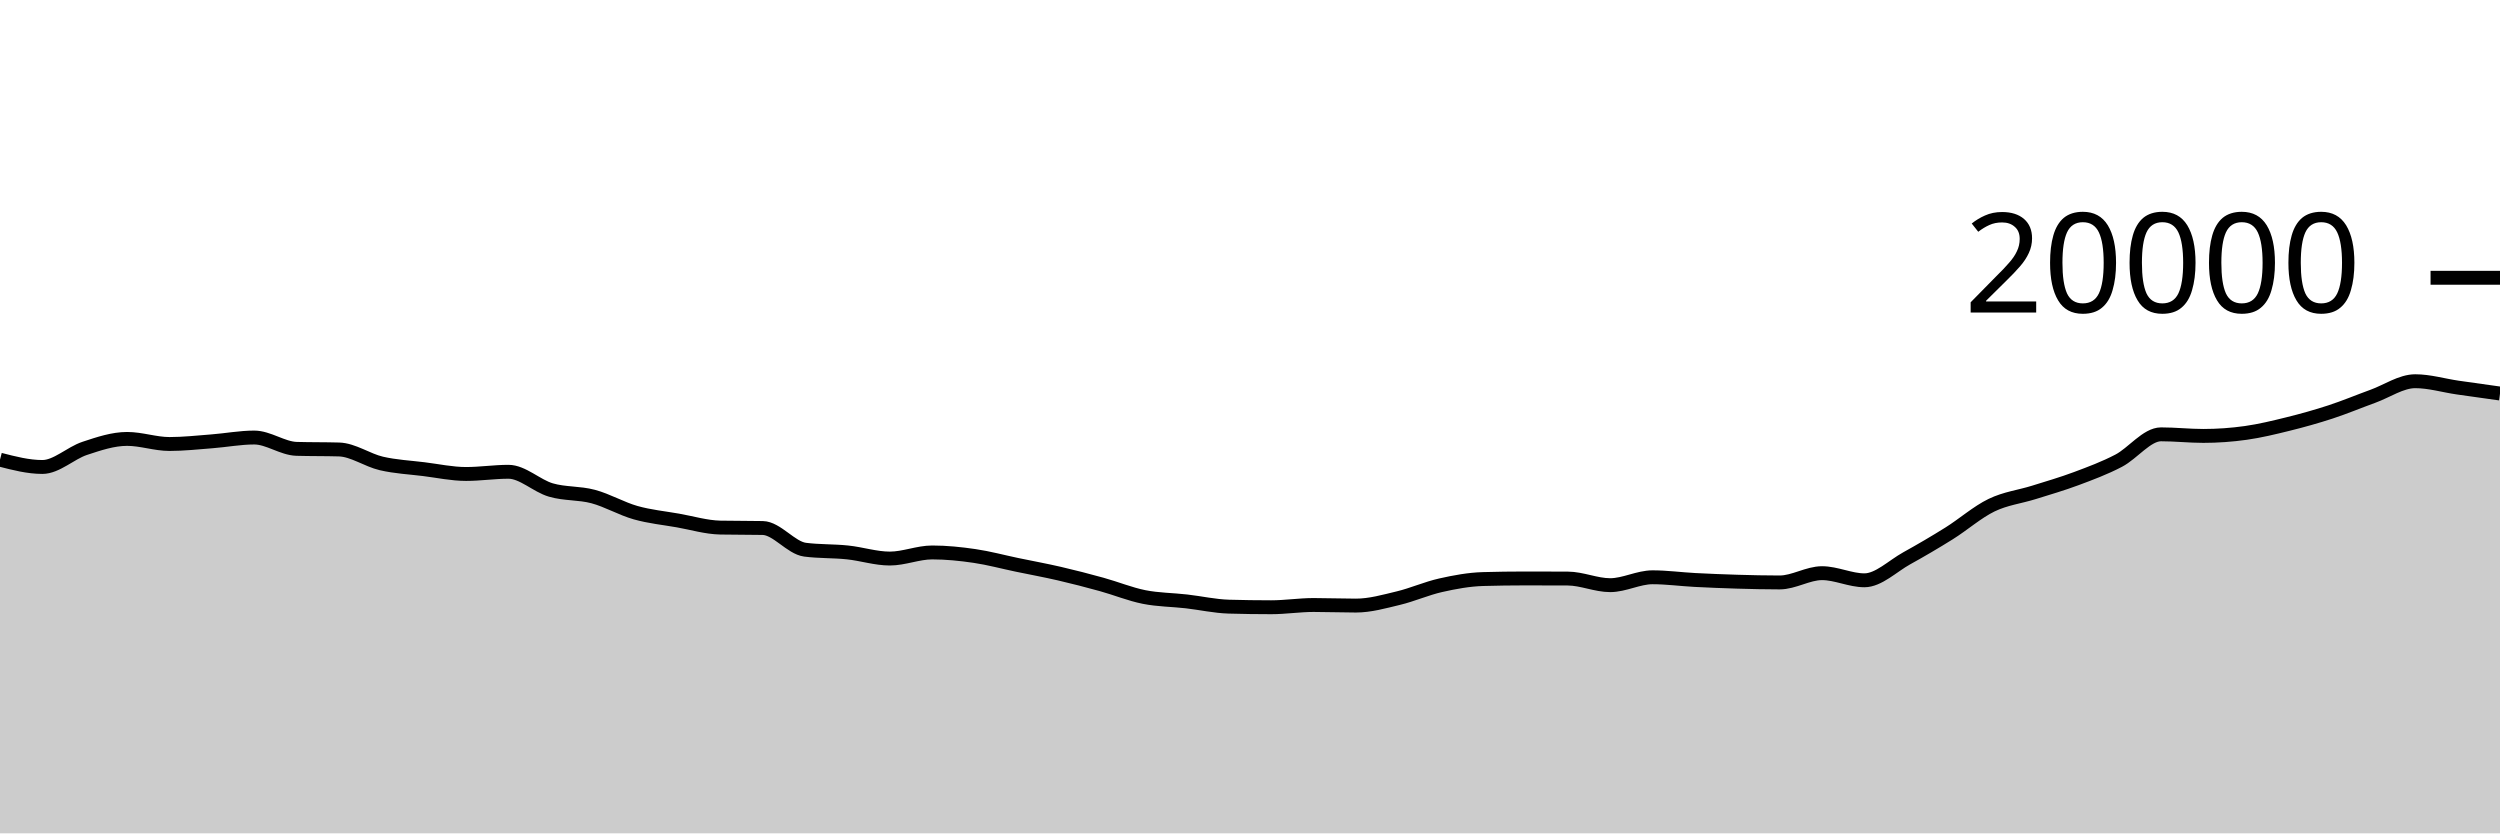
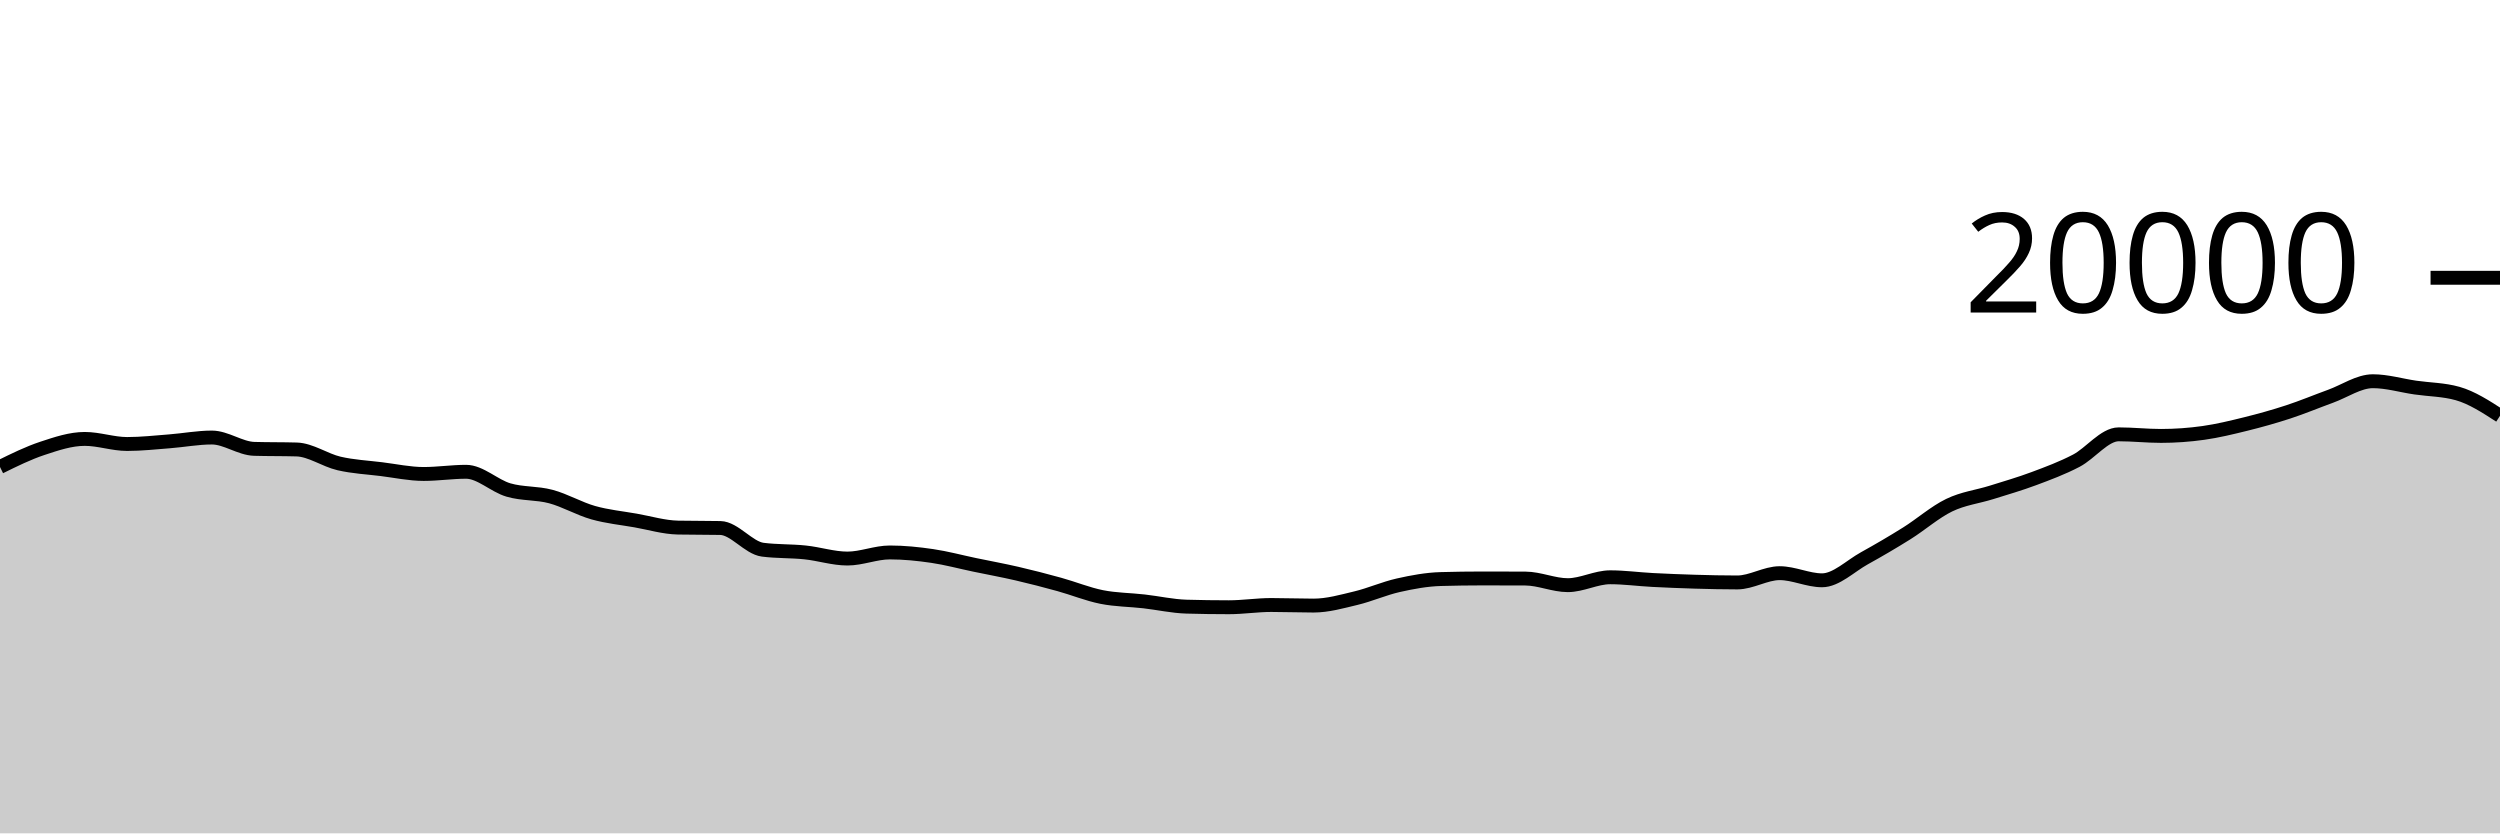
<svg xmlns="http://www.w3.org/2000/svg" viewBox="0 0 180 60">
  <g transform="translate(0,20)">
-     <path class="area" fill="rgba(0, 0, 0, 0.2)" d="M0,13.096C1.017,13.359,2.034,13.622,3.051,13.622C4.068,13.622,5.085,12.619,6.102,12.282C7.119,11.945,8.136,11.602,9.153,11.602C10.169,11.602,11.186,11.968,12.203,11.968C13.22,11.968,14.237,11.854,15.254,11.776C16.271,11.698,17.288,11.502,18.305,11.502C19.322,11.502,20.339,12.289,21.356,12.318C22.373,12.347,23.39,12.333,24.407,12.362C25.424,12.391,26.441,13.132,27.458,13.368C28.475,13.604,29.492,13.652,30.508,13.778C31.525,13.904,32.542,14.126,33.559,14.126C34.576,14.126,35.593,13.968,36.61,13.968C37.627,13.968,38.644,14.983,39.661,15.28C40.678,15.577,41.695,15.48,42.712,15.752C43.729,16.024,44.746,16.625,45.763,16.912C46.78,17.199,47.797,17.297,48.814,17.476C49.831,17.655,50.847,17.966,51.864,17.986C52.881,18.006,53.898,17.996,54.915,18.016C55.932,18.036,56.949,19.447,57.966,19.578C58.983,19.709,60,19.668,61.017,19.774C62.034,19.88,63.051,20.216,64.068,20.216C65.085,20.216,66.102,19.776,67.119,19.776C68.136,19.776,69.153,19.881,70.169,20.03C71.186,20.179,72.203,20.456,73.22,20.668C74.237,20.88,75.254,21.065,76.271,21.3C77.288,21.535,78.305,21.799,79.322,22.08C80.339,22.361,81.356,22.781,82.373,22.984C83.39,23.187,84.407,23.184,85.424,23.3C86.441,23.416,87.458,23.649,88.475,23.678C89.492,23.707,90.508,23.722,91.525,23.722C92.542,23.722,93.559,23.56,94.576,23.56C95.593,23.56,96.61,23.602,97.627,23.602C98.644,23.602,99.661,23.31,100.678,23.066C101.695,22.822,102.712,22.367,103.729,22.138C104.746,21.909,105.763,21.721,106.78,21.692C107.797,21.663,108.814,21.648,109.831,21.648C110.847,21.648,111.864,21.651,112.881,21.656C113.898,21.661,114.915,22.132,115.932,22.132C116.949,22.132,117.966,21.564,118.983,21.564C120,21.564,121.017,21.705,122.034,21.758C123.051,21.811,124.068,21.852,125.085,21.882C126.102,21.912,127.119,21.936,128.136,21.936C129.153,21.936,130.169,21.268,131.186,21.268C132.203,21.268,133.22,21.782,134.237,21.782C135.254,21.782,136.271,20.759,137.288,20.196C138.305,19.633,139.322,19.039,140.339,18.402C141.356,17.765,142.373,16.866,143.39,16.374C144.407,15.882,145.424,15.771,146.441,15.452C147.458,15.133,148.475,14.84,149.492,14.46C150.508,14.08,151.525,13.703,152.542,13.172C153.559,12.641,154.576,11.272,155.593,11.272C156.61,11.272,157.627,11.386,158.644,11.386C159.661,11.386,160.678,11.313,161.695,11.17C162.712,11.027,163.729,10.78,164.746,10.528C165.763,10.276,166.78,9.993,167.797,9.66C168.814,9.327,169.831,8.901,170.847,8.532C171.864,8.163,172.881,7.448,173.898,7.448C174.915,7.448,175.932,7.756,176.949,7.904C177.966,8.052,178.983,8.193,180,8.334L180,40C178.983,40,177.966,40,176.949,40C175.932,40,174.915,40,173.898,40C172.881,40,171.864,40,170.847,40C169.831,40,168.814,40,167.797,40C166.78,40,165.763,40,164.746,40C163.729,40,162.712,40,161.695,40C160.678,40,159.661,40,158.644,40C157.627,40,156.61,40,155.593,40C154.576,40,153.559,40,152.542,40C151.525,40,150.508,40,149.492,40C148.475,40,147.458,40,146.441,40C145.424,40,144.407,40,143.39,40C142.373,40,141.356,40,140.339,40C139.322,40,138.305,40,137.288,40C136.271,40,135.254,40,134.237,40C133.22,40,132.203,40,131.186,40C130.169,40,129.153,40,128.136,40C127.119,40,126.102,40,125.085,40C124.068,40,123.051,40,122.034,40C121.017,40,120,40,118.983,40C117.966,40,116.949,40,115.932,40C114.915,40,113.898,40,112.881,40C111.864,40,110.847,40,109.831,40C108.814,40,107.797,40,106.78,40C105.763,40,104.746,40,103.729,40C102.712,40,101.695,40,100.678,40C99.661,40,98.644,40,97.627,40C96.61,40,95.593,40,94.576,40C93.559,40,92.542,40,91.525,40C90.508,40,89.492,40,88.475,40C87.458,40,86.441,40,85.424,40C84.407,40,83.39,40,82.373,40C81.356,40,80.339,40,79.322,40C78.305,40,77.288,40,76.271,40C75.254,40,74.237,40,73.22,40C72.203,40,71.186,40,70.169,40C69.153,40,68.136,40,67.119,40C66.102,40,65.085,40,64.068,40C63.051,40,62.034,40,61.017,40C60,40,58.983,40,57.966,40C56.949,40,55.932,40,54.915,40C53.898,40,52.881,40,51.864,40C50.847,40,49.831,40,48.814,40C47.797,40,46.78,40,45.763,40C44.746,40,43.729,40,42.712,40C41.695,40,40.678,40,39.661,40C38.644,40,37.627,40,36.61,40C35.593,40,34.576,40,33.559,40C32.542,40,31.525,40,30.508,40C29.492,40,28.475,40,27.458,40C26.441,40,25.424,40,24.407,40C23.39,40,22.373,40,21.356,40C20.339,40,19.322,40,18.305,40C17.288,40,16.271,40,15.254,40C14.237,40,13.22,40,12.203,40C11.186,40,10.169,40,9.153,40C8.136,40,7.119,40,6.102,40C5.085,40,4.068,40,3.051,40C2.034,40,1.017,40,0,40Z" />
-     <path class="line" stroke="black" fill="none" d="M0,13.096C1.017,13.359,2.034,13.622,3.051,13.622C4.068,13.622,5.085,12.619,6.102,12.282C7.119,11.945,8.136,11.602,9.153,11.602C10.169,11.602,11.186,11.968,12.203,11.968C13.22,11.968,14.237,11.854,15.254,11.776C16.271,11.698,17.288,11.502,18.305,11.502C19.322,11.502,20.339,12.289,21.356,12.318C22.373,12.347,23.39,12.333,24.407,12.362C25.424,12.391,26.441,13.132,27.458,13.368C28.475,13.604,29.492,13.652,30.508,13.778C31.525,13.904,32.542,14.126,33.559,14.126C34.576,14.126,35.593,13.968,36.61,13.968C37.627,13.968,38.644,14.983,39.661,15.28C40.678,15.577,41.695,15.48,42.712,15.752C43.729,16.024,44.746,16.625,45.763,16.912C46.78,17.199,47.797,17.297,48.814,17.476C49.831,17.655,50.847,17.966,51.864,17.986C52.881,18.006,53.898,17.996,54.915,18.016C55.932,18.036,56.949,19.447,57.966,19.578C58.983,19.709,60,19.668,61.017,19.774C62.034,19.88,63.051,20.216,64.068,20.216C65.085,20.216,66.102,19.776,67.119,19.776C68.136,19.776,69.153,19.881,70.169,20.03C71.186,20.179,72.203,20.456,73.22,20.668C74.237,20.88,75.254,21.065,76.271,21.3C77.288,21.535,78.305,21.799,79.322,22.08C80.339,22.361,81.356,22.781,82.373,22.984C83.39,23.187,84.407,23.184,85.424,23.3C86.441,23.416,87.458,23.649,88.475,23.678C89.492,23.707,90.508,23.722,91.525,23.722C92.542,23.722,93.559,23.56,94.576,23.56C95.593,23.56,96.61,23.602,97.627,23.602C98.644,23.602,99.661,23.31,100.678,23.066C101.695,22.822,102.712,22.367,103.729,22.138C104.746,21.909,105.763,21.721,106.78,21.692C107.797,21.663,108.814,21.648,109.831,21.648C110.847,21.648,111.864,21.651,112.881,21.656C113.898,21.661,114.915,22.132,115.932,22.132C116.949,22.132,117.966,21.564,118.983,21.564C120,21.564,121.017,21.705,122.034,21.758C123.051,21.811,124.068,21.852,125.085,21.882C126.102,21.912,127.119,21.936,128.136,21.936C129.153,21.936,130.169,21.268,131.186,21.268C132.203,21.268,133.22,21.782,134.237,21.782C135.254,21.782,136.271,20.759,137.288,20.196C138.305,19.633,139.322,19.039,140.339,18.402C141.356,17.765,142.373,16.866,143.39,16.374C144.407,15.882,145.424,15.771,146.441,15.452C147.458,15.133,148.475,14.84,149.492,14.46C150.508,14.08,151.525,13.703,152.542,13.172C153.559,12.641,154.576,11.272,155.593,11.272C156.61,11.272,157.627,11.386,158.644,11.386C159.661,11.386,160.678,11.313,161.695,11.17C162.712,11.027,163.729,10.78,164.746,10.528C165.763,10.276,166.78,9.993,167.797,9.66C168.814,9.327,169.831,8.901,170.847,8.532C171.864,8.163,172.881,7.448,173.898,7.448C174.915,7.448,175.932,7.756,176.949,7.904C177.966,8.052,178.983,8.193,180,8.334" />
+     <path class="area" fill="rgba(0, 0, 0, 0.2)" d="M0,13.622C1.017,13.12,2.034,12.619,3.051,12.282C4.068,11.945,5.085,11.602,6.102,11.602C7.119,11.602,8.136,11.968,9.153,11.968C10.169,11.968,11.186,11.854,12.203,11.776C13.22,11.698,14.237,11.502,15.254,11.502C16.271,11.502,17.288,12.289,18.305,12.318C19.322,12.347,20.339,12.333,21.356,12.362C22.373,12.391,23.39,13.132,24.407,13.368C25.424,13.604,26.441,13.652,27.458,13.778C28.475,13.904,29.492,14.126,30.508,14.126C31.525,14.126,32.542,13.968,33.559,13.968C34.576,13.968,35.593,14.983,36.61,15.28C37.627,15.577,38.644,15.48,39.661,15.752C40.678,16.024,41.695,16.625,42.712,16.912C43.729,17.199,44.746,17.297,45.763,17.476C46.78,17.655,47.797,17.966,48.814,17.986C49.831,18.006,50.847,17.996,51.864,18.016C52.881,18.036,53.898,19.447,54.915,19.578C55.932,19.709,56.949,19.668,57.966,19.774C58.983,19.88,60,20.216,61.017,20.216C62.034,20.216,63.051,19.776,64.068,19.776C65.085,19.776,66.102,19.881,67.119,20.03C68.136,20.179,69.153,20.456,70.169,20.668C71.186,20.88,72.203,21.065,73.22,21.3C74.237,21.535,75.254,21.799,76.271,22.08C77.288,22.361,78.305,22.781,79.322,22.984C80.339,23.187,81.356,23.184,82.373,23.3C83.39,23.416,84.407,23.649,85.424,23.678C86.441,23.707,87.458,23.722,88.475,23.722C89.492,23.722,90.508,23.56,91.525,23.56C92.542,23.56,93.559,23.602,94.576,23.602C95.593,23.602,96.61,23.31,97.627,23.066C98.644,22.822,99.661,22.367,100.678,22.138C101.695,21.909,102.712,21.721,103.729,21.692C104.746,21.663,105.763,21.648,106.78,21.648C107.797,21.648,108.814,21.651,109.831,21.656C110.847,21.661,111.864,22.132,112.881,22.132C113.898,22.132,114.915,21.564,115.932,21.564C116.949,21.564,117.966,21.705,118.983,21.758C120,21.811,121.017,21.852,122.034,21.882C123.051,21.912,124.068,21.936,125.085,21.936C126.102,21.936,127.119,21.268,128.136,21.268C129.153,21.268,130.169,21.782,131.186,21.782C132.203,21.782,133.22,20.759,134.237,20.196C135.254,19.633,136.271,19.039,137.288,18.402C138.305,17.765,139.322,16.866,140.339,16.374C141.356,15.882,142.373,15.771,143.39,15.452C144.407,15.133,145.424,14.84,146.441,14.46C147.458,14.08,148.475,13.703,149.492,13.172C150.508,12.641,151.525,11.272,152.542,11.272C153.559,11.272,154.576,11.386,155.593,11.386C156.61,11.386,157.627,11.313,158.644,11.17C159.661,11.027,160.678,10.78,161.695,10.528C162.712,10.276,163.729,9.993,164.746,9.66C165.763,9.327,166.78,8.901,167.797,8.532C168.814,8.163,169.831,7.448,170.847,7.448C171.864,7.448,172.881,7.756,173.898,7.904C174.915,8.052,175.932,8.047,176.949,8.334C177.966,8.621,178.983,9.279,180,9.938L180,40C178.983,40,177.966,40,176.949,40C175.932,40,174.915,40,173.898,40C172.881,40,171.864,40,170.847,40C169.831,40,168.814,40,167.797,40C166.78,40,165.763,40,164.746,40C163.729,40,162.712,40,161.695,40C160.678,40,159.661,40,158.644,40C157.627,40,156.61,40,155.593,40C154.576,40,153.559,40,152.542,40C151.525,40,150.508,40,149.492,40C148.475,40,147.458,40,146.441,40C145.424,40,144.407,40,143.39,40C142.373,40,141.356,40,140.339,40C139.322,40,138.305,40,137.288,40C136.271,40,135.254,40,134.237,40C133.22,40,132.203,40,131.186,40C130.169,40,129.153,40,128.136,40C127.119,40,126.102,40,125.085,40C124.068,40,123.051,40,122.034,40C121.017,40,120,40,118.983,40C117.966,40,116.949,40,115.932,40C114.915,40,113.898,40,112.881,40C111.864,40,110.847,40,109.831,40C108.814,40,107.797,40,106.78,40C105.763,40,104.746,40,103.729,40C102.712,40,101.695,40,100.678,40C99.661,40,98.644,40,97.627,40C96.61,40,95.593,40,94.576,40C93.559,40,92.542,40,91.525,40C90.508,40,89.492,40,88.475,40C87.458,40,86.441,40,85.424,40C84.407,40,83.39,40,82.373,40C81.356,40,80.339,40,79.322,40C78.305,40,77.288,40,76.271,40C75.254,40,74.237,40,73.22,40C72.203,40,71.186,40,70.169,40C69.153,40,68.136,40,67.119,40C66.102,40,65.085,40,64.068,40C63.051,40,62.034,40,61.017,40C60,40,58.983,40,57.966,40C56.949,40,55.932,40,54.915,40C53.898,40,52.881,40,51.864,40C50.847,40,49.831,40,48.814,40C47.797,40,46.78,40,45.763,40C44.746,40,43.729,40,42.712,40C41.695,40,40.678,40,39.661,40C38.644,40,37.627,40,36.61,40C35.593,40,34.576,40,33.559,40C32.542,40,31.525,40,30.508,40C29.492,40,28.475,40,27.458,40C26.441,40,25.424,40,24.407,40C23.39,40,22.373,40,21.356,40C20.339,40,19.322,40,18.305,40C17.288,40,16.271,40,15.254,40C14.237,40,13.22,40,12.203,40C11.186,40,10.169,40,9.153,40C8.136,40,7.119,40,6.102,40C5.085,40,4.068,40,3.051,40C2.034,40,1.017,40,0,40Z" />
+     <path class="line" stroke="black" fill="none" d="M0,13.622C1.017,13.12,2.034,12.619,3.051,12.282C4.068,11.945,5.085,11.602,6.102,11.602C7.119,11.602,8.136,11.968,9.153,11.968C10.169,11.968,11.186,11.854,12.203,11.776C13.22,11.698,14.237,11.502,15.254,11.502C16.271,11.502,17.288,12.289,18.305,12.318C19.322,12.347,20.339,12.333,21.356,12.362C22.373,12.391,23.39,13.132,24.407,13.368C25.424,13.604,26.441,13.652,27.458,13.778C28.475,13.904,29.492,14.126,30.508,14.126C31.525,14.126,32.542,13.968,33.559,13.968C34.576,13.968,35.593,14.983,36.61,15.28C37.627,15.577,38.644,15.48,39.661,15.752C40.678,16.024,41.695,16.625,42.712,16.912C43.729,17.199,44.746,17.297,45.763,17.476C46.78,17.655,47.797,17.966,48.814,17.986C49.831,18.006,50.847,17.996,51.864,18.016C52.881,18.036,53.898,19.447,54.915,19.578C55.932,19.709,56.949,19.668,57.966,19.774C58.983,19.88,60,20.216,61.017,20.216C62.034,20.216,63.051,19.776,64.068,19.776C65.085,19.776,66.102,19.881,67.119,20.03C68.136,20.179,69.153,20.456,70.169,20.668C71.186,20.88,72.203,21.065,73.22,21.3C74.237,21.535,75.254,21.799,76.271,22.08C77.288,22.361,78.305,22.781,79.322,22.984C80.339,23.187,81.356,23.184,82.373,23.3C83.39,23.416,84.407,23.649,85.424,23.678C86.441,23.707,87.458,23.722,88.475,23.722C89.492,23.722,90.508,23.56,91.525,23.56C92.542,23.56,93.559,23.602,94.576,23.602C95.593,23.602,96.61,23.31,97.627,23.066C98.644,22.822,99.661,22.367,100.678,22.138C101.695,21.909,102.712,21.721,103.729,21.692C104.746,21.663,105.763,21.648,106.78,21.648C107.797,21.648,108.814,21.651,109.831,21.656C110.847,21.661,111.864,22.132,112.881,22.132C113.898,22.132,114.915,21.564,115.932,21.564C116.949,21.564,117.966,21.705,118.983,21.758C120,21.811,121.017,21.852,122.034,21.882C123.051,21.912,124.068,21.936,125.085,21.936C126.102,21.936,127.119,21.268,128.136,21.268C129.153,21.268,130.169,21.782,131.186,21.782C132.203,21.782,133.22,20.759,134.237,20.196C135.254,19.633,136.271,19.039,137.288,18.402C138.305,17.765,139.322,16.866,140.339,16.374C141.356,15.882,142.373,15.771,143.39,15.452C144.407,15.133,145.424,14.84,146.441,14.46C147.458,14.08,148.475,13.703,149.492,13.172C150.508,12.641,151.525,11.272,152.542,11.272C153.559,11.272,154.576,11.386,155.593,11.386C156.61,11.386,157.627,11.313,158.644,11.17C159.661,11.027,160.678,10.78,161.695,10.528C162.712,10.276,163.729,9.993,164.746,9.66C165.763,9.327,166.78,8.901,167.797,8.532C168.814,8.163,169.831,7.448,170.847,7.448C171.864,7.448,172.881,7.756,173.898,7.904C174.915,8.052,175.932,8.047,176.949,8.334C177.966,8.621,178.983,9.279,180,9.938" />
    <path class="axis-ceiling" stroke-width="1" stroke="black" fill="none" d="M175,0L180,0" />
    <text class="axis-ceiling-label" font-family="sans-serif" text-anchor="end" font-size="10px" x="170" y="2.5">20000</text>
  </g>
</svg>
